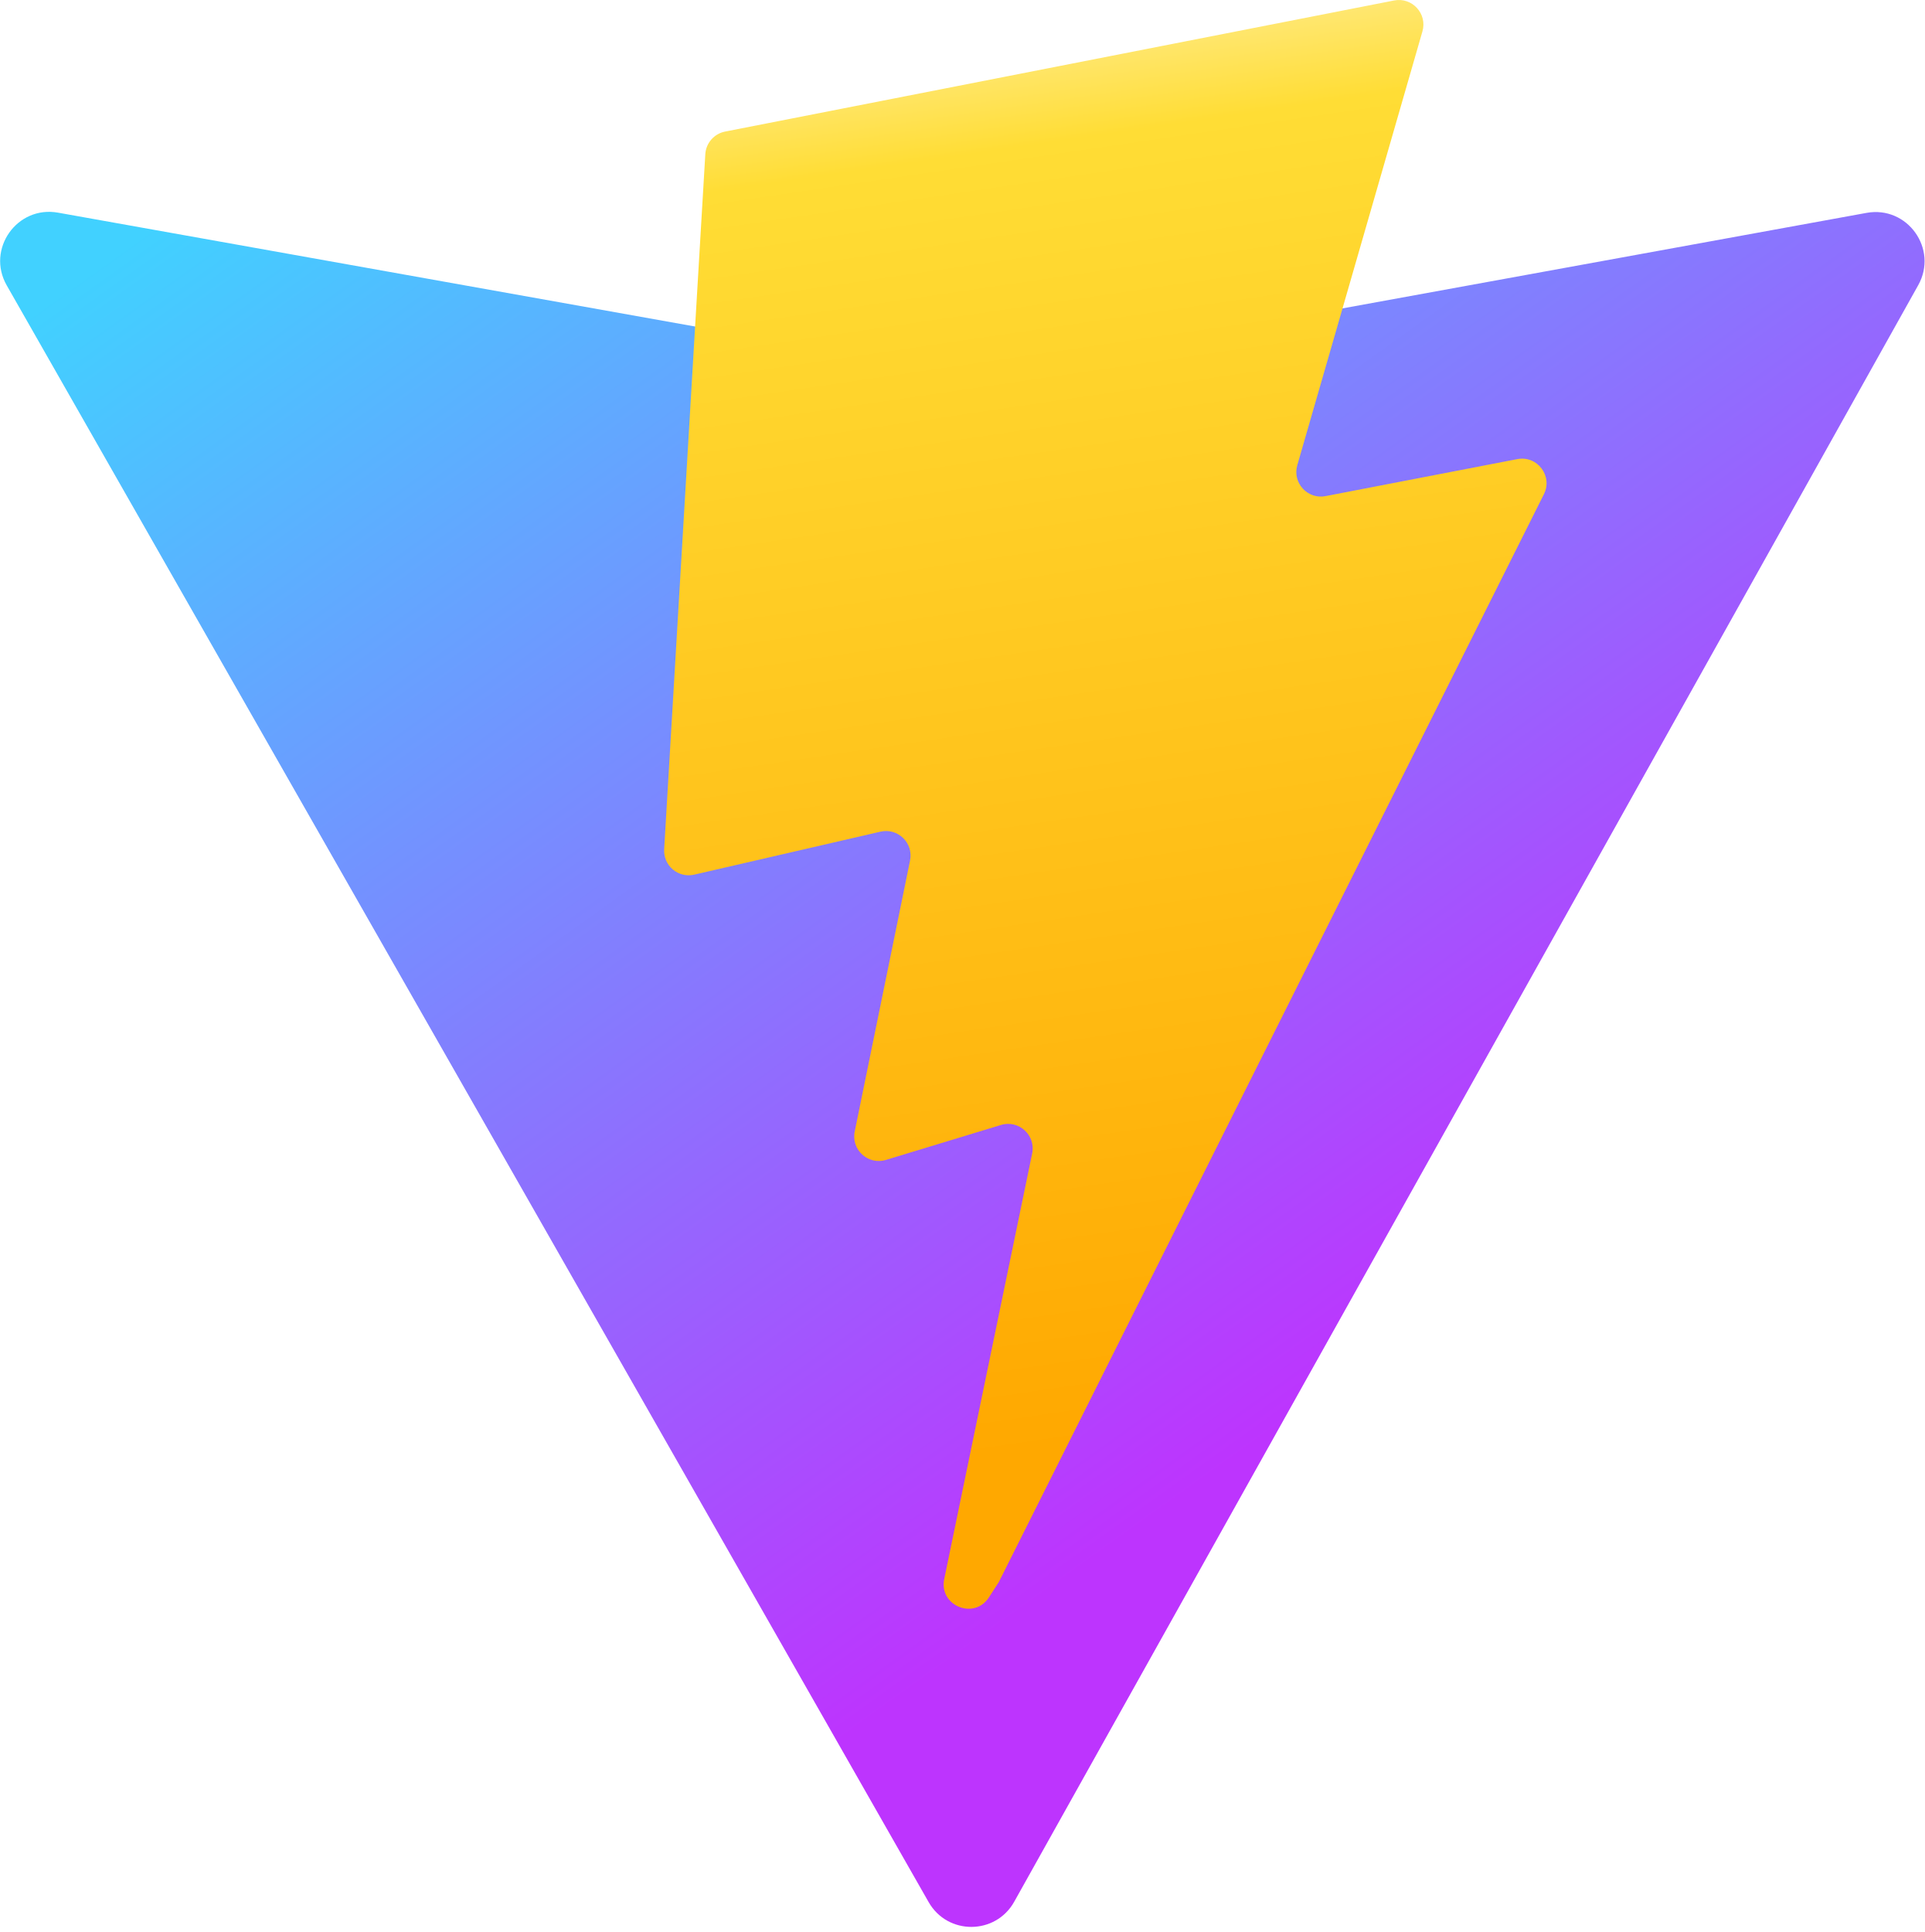
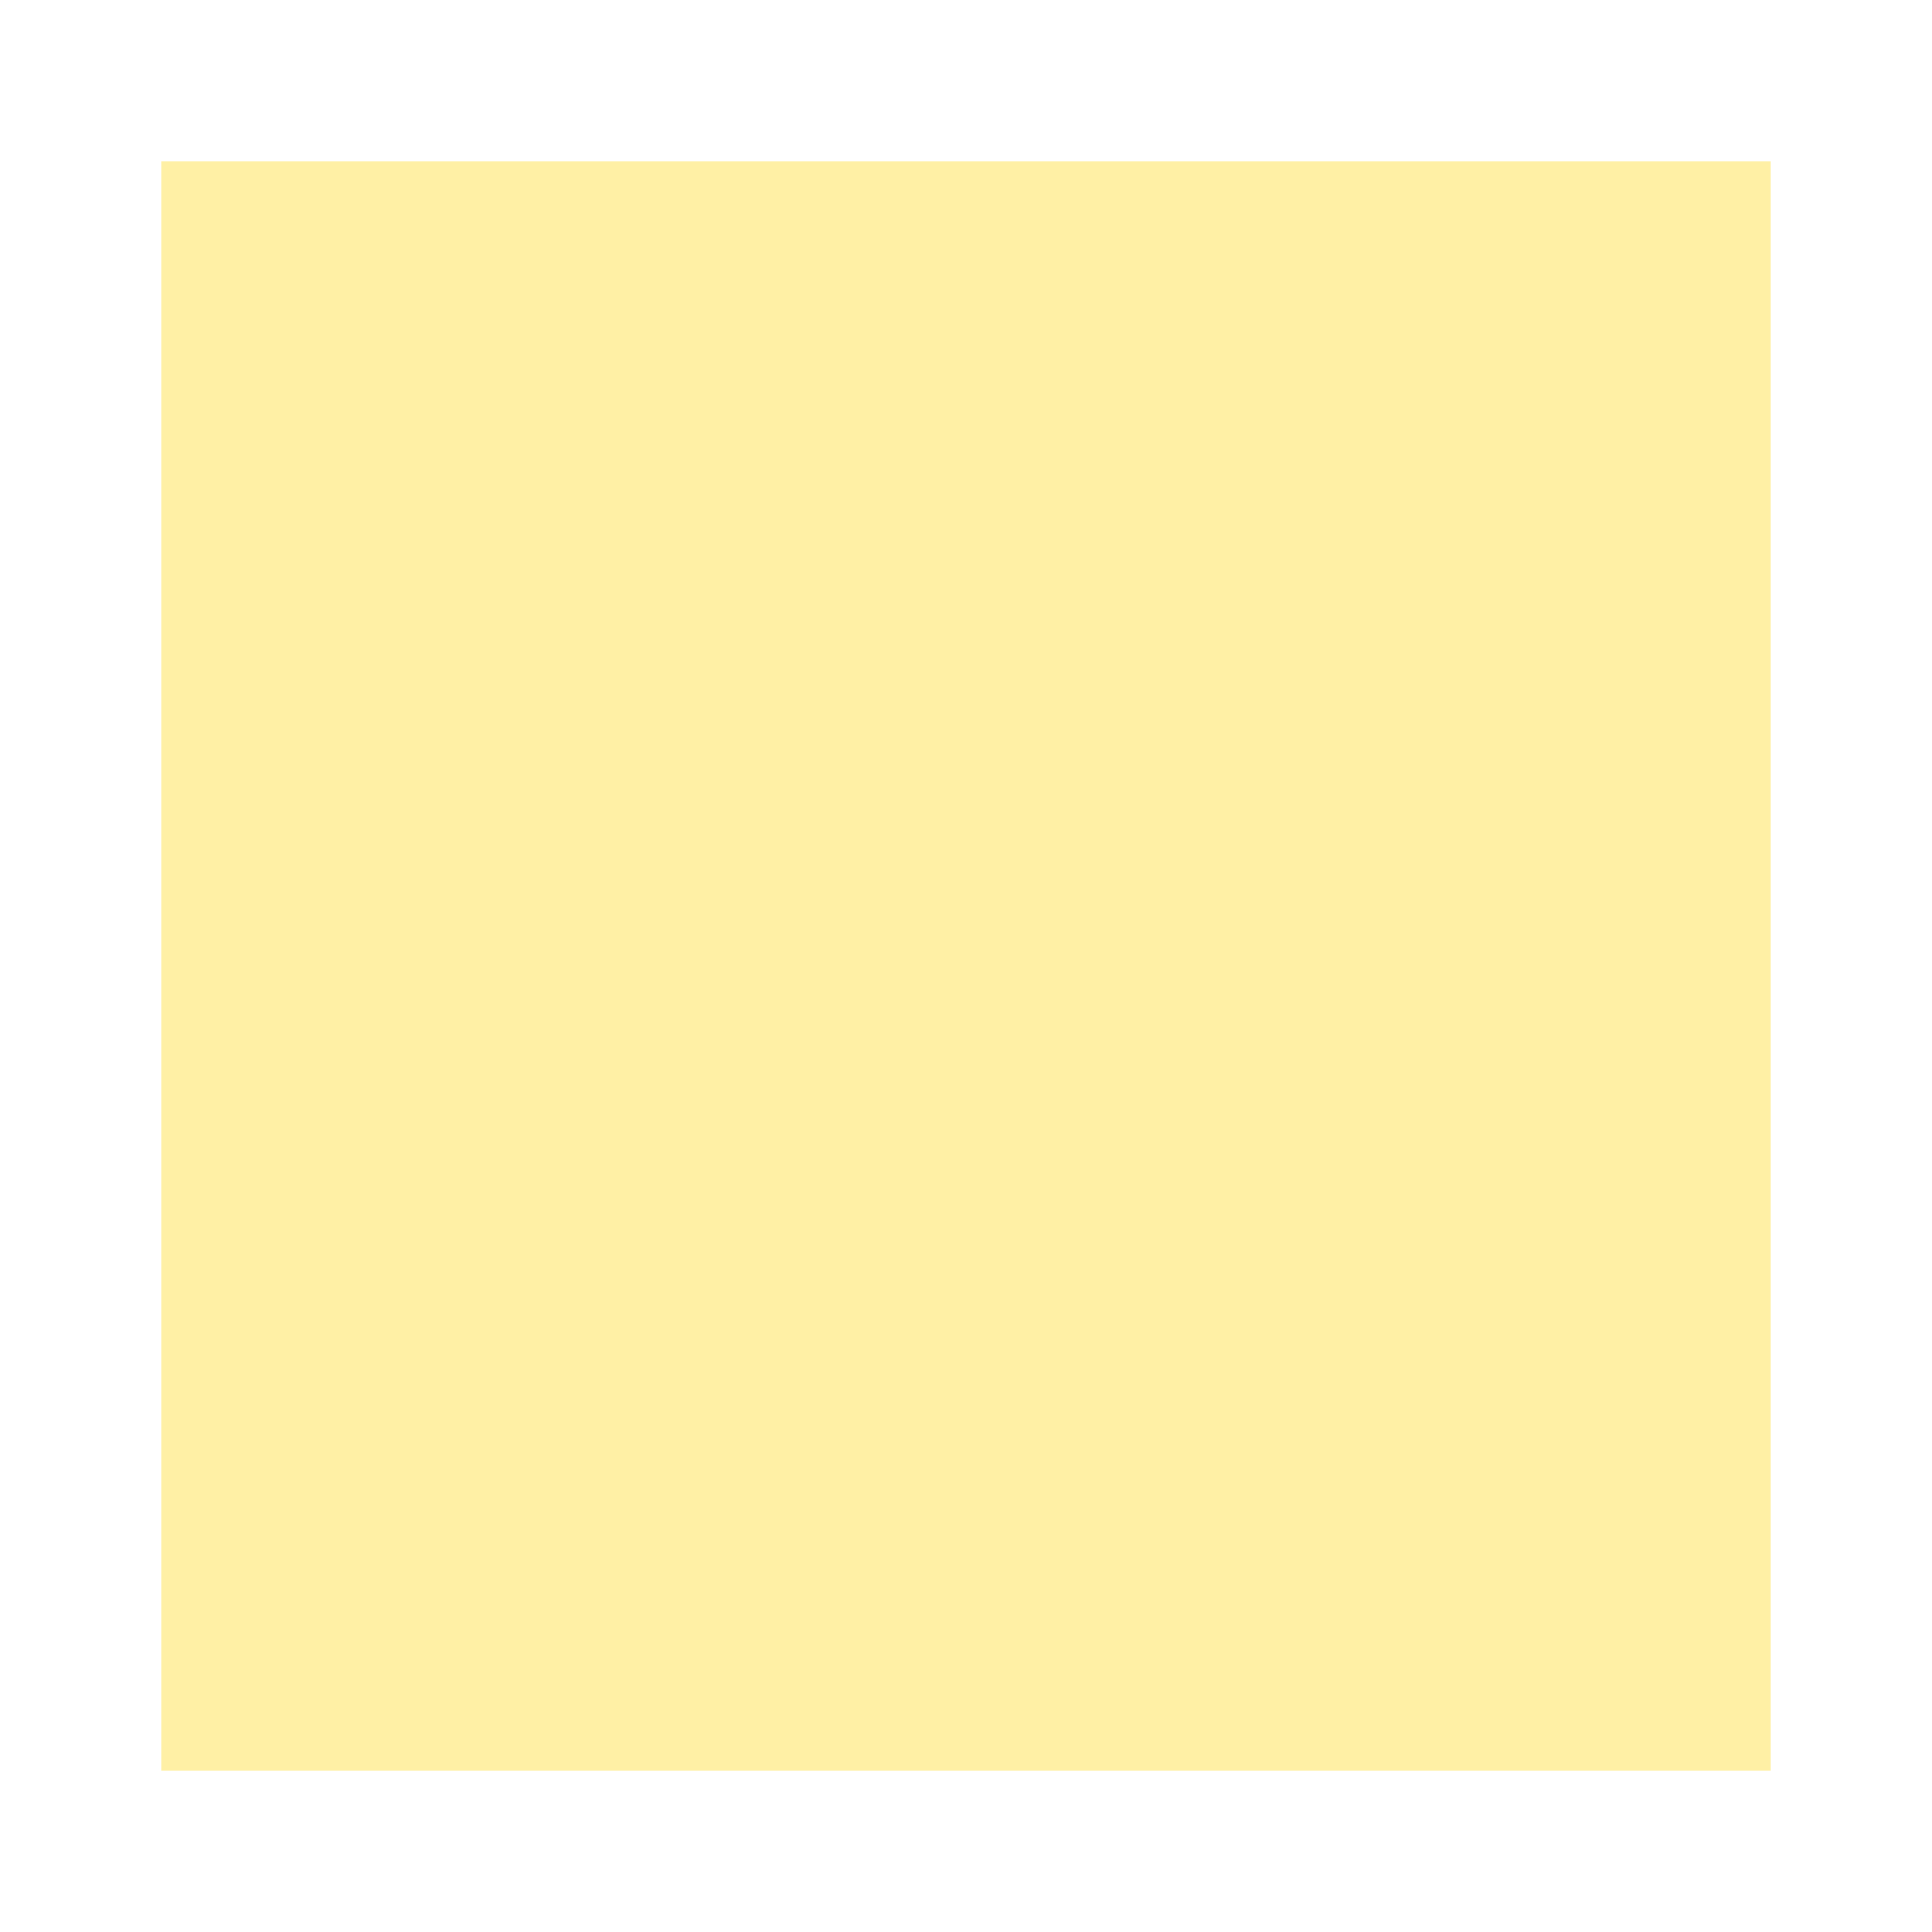
- <svg xmlns="http://www.w3.org/2000/svg" aria-hidden="true" role="img" class="iconify iconify--logos" width="31.88" height="32" preserveAspectRatio="xMidYMid meet" viewBox="0 0 256 257">
-   <defs>
-     <linearGradient id="IconifyId1813088fe1fbc01fb466" x1="-.828%" x2="57.636%" y1="7.652%" y2="78.411%">
-       <stop offset="0%" stop-color="#41D1FF" />
-       <stop offset="100%" stop-color="#BD34FE" />
-     </linearGradient>
-     <linearGradient id="IconifyId1813088fe1fbc01fb467" x1="43.376%" x2="50.316%" y1="2.242%" y2="89.03%">
-       <stop offset="0%" stop-color="#FFEA83" />
-       <stop offset="8.333%" stop-color="#FFDD35" />
-       <stop offset="100%" stop-color="#FFA800" />
-     </linearGradient>
-   </defs>
-   <path fill="url(#IconifyId1813088fe1fbc01fb466)" d="M255.153 37.938L134.897 252.976c-2.483 4.44-8.862 4.466-11.382.048L.875 37.958c-2.746-4.814 1.371-10.646 6.827-9.67l120.385 21.517a6.537 6.537 0 0 0 2.322-.004l117.867-21.483c5.438-.991 9.574 4.796 6.877 9.62Z" />
-   <path fill="url(#IconifyId1813088fe1fbc01fb467)" d="M185.432.063L96.44 17.501a3.268 3.268 0 0 0-2.634 3.014l-5.474 92.456a3.268 3.268 0 0 0 3.997 3.378l24.777-5.718c2.318-.535 4.413 1.507 3.936 3.838l-7.361 36.047c-.495 2.426 1.782 4.5 4.151 3.78l15.304-4.649c2.372-.72 4.652 1.36 4.15 3.788l-11.698 56.621c-.732 3.542 3.979 5.473 5.943 2.437l1.313-2.028l72.516-144.72c1.215-2.423-.88-5.186-3.54-4.672l-25.505 4.922c-2.396.462-4.435-1.77-3.759-4.114l16.646-57.705c.677-2.35-1.37-4.583-3.769-4.113Z" />
+ <svg xmlns="http://www.w3.org/2000/svg" width="24" height="24" viewBox="0 0 24 24" fill="none">
+   <rect x="2" y="2" width="20" height="20" fill="#FFF0A5" />
</svg>
